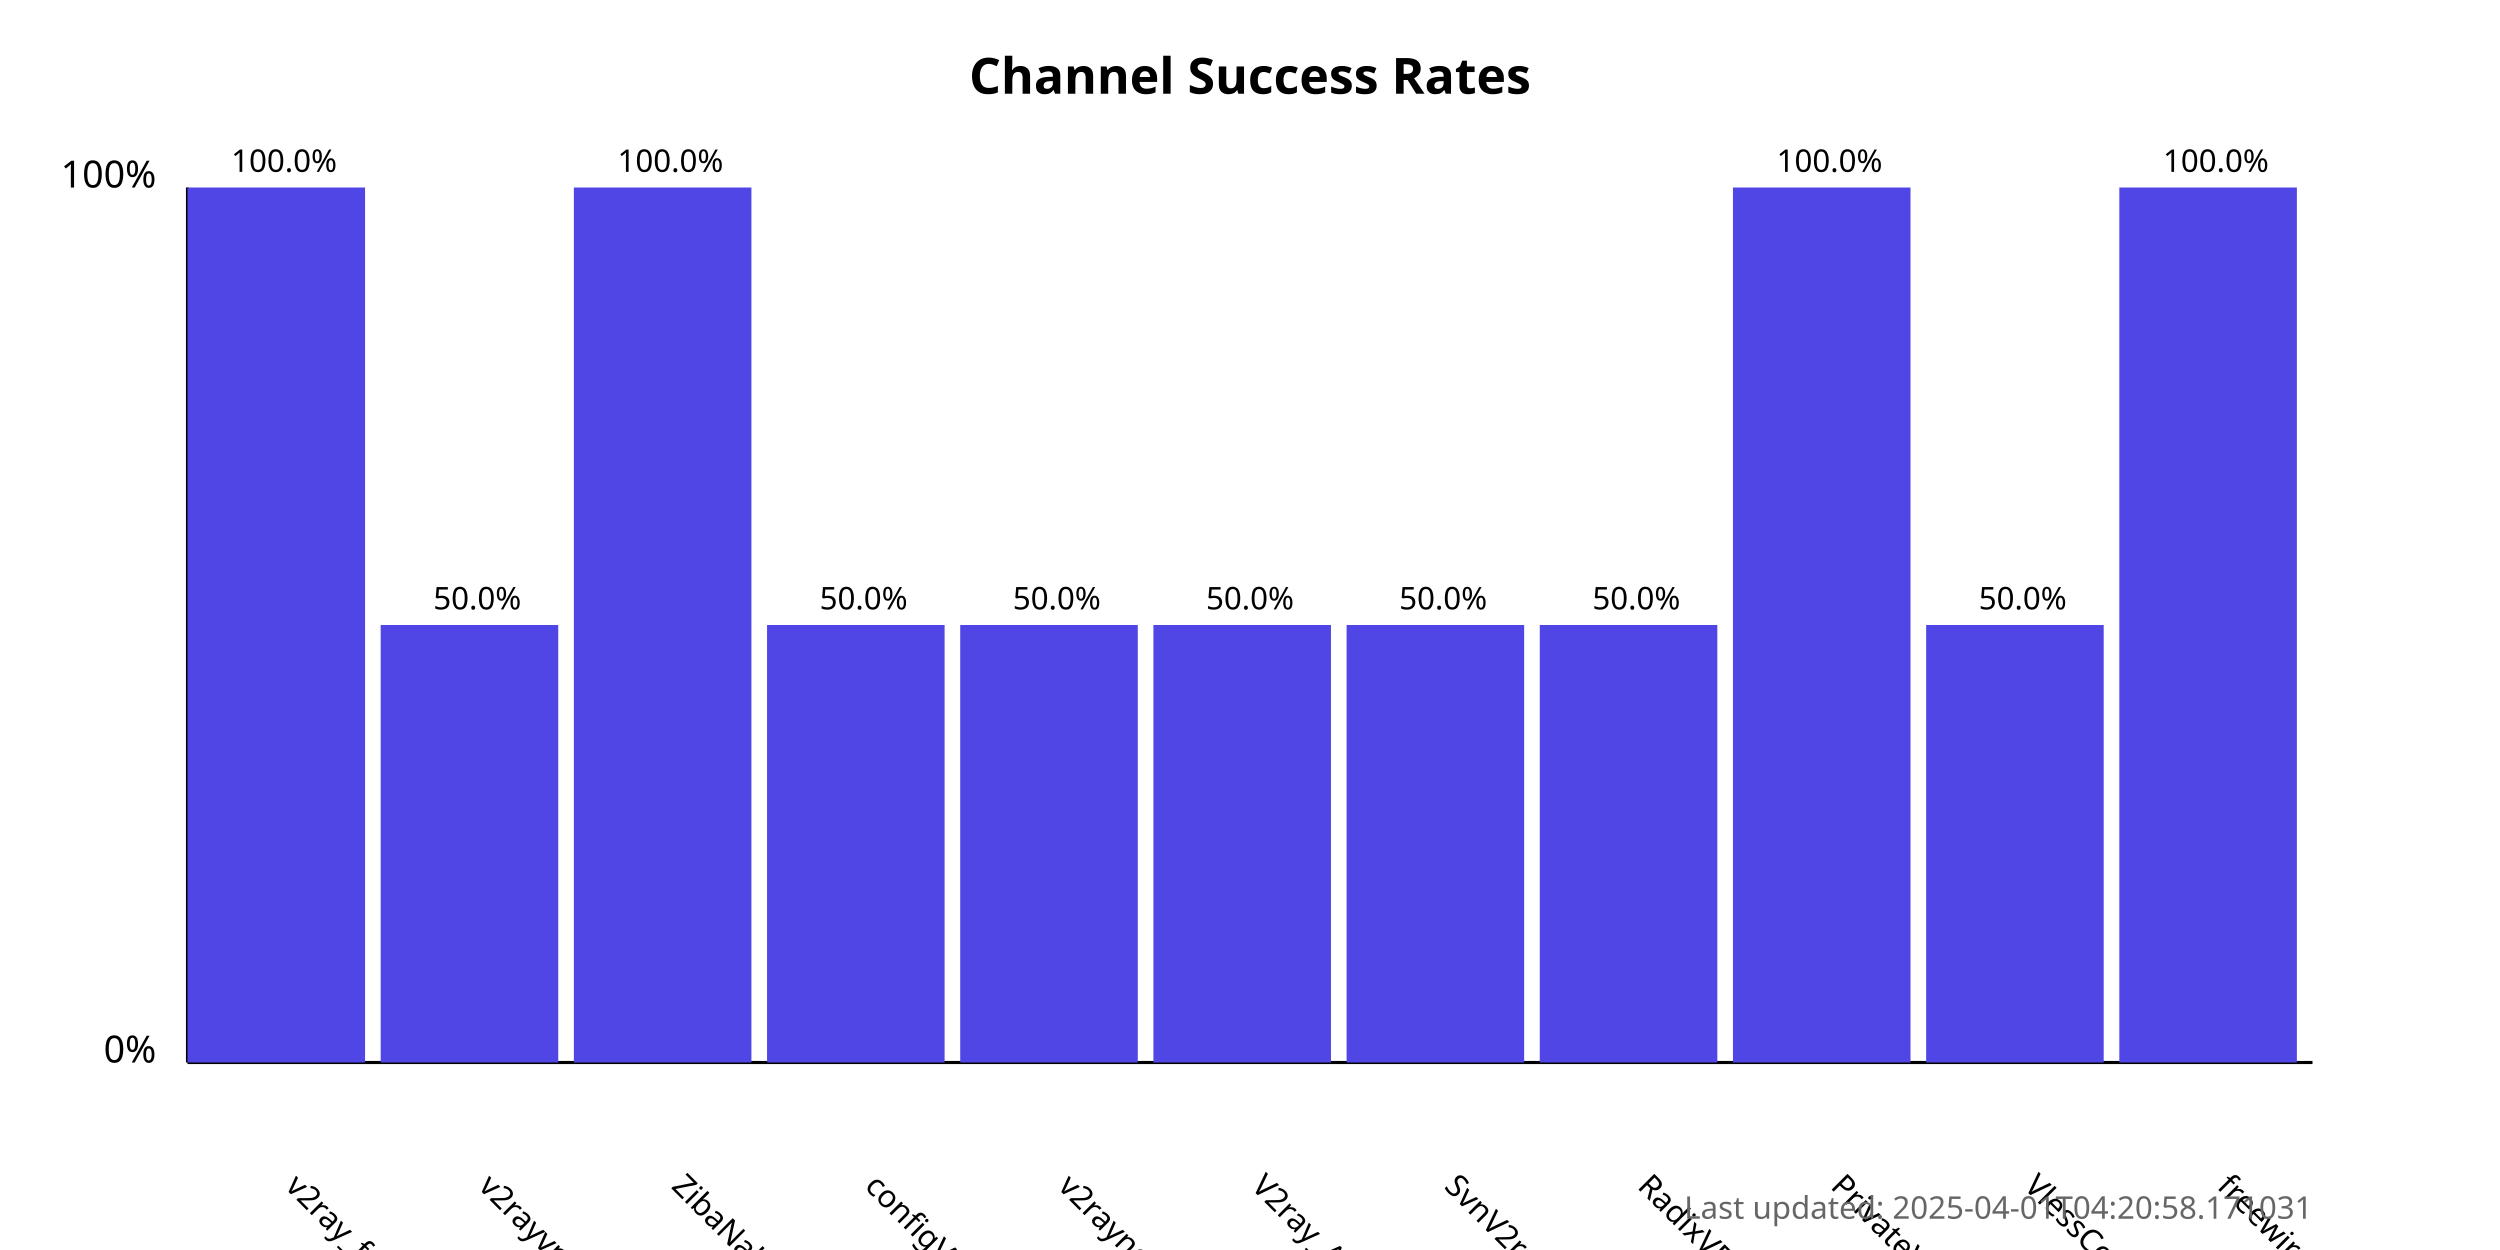
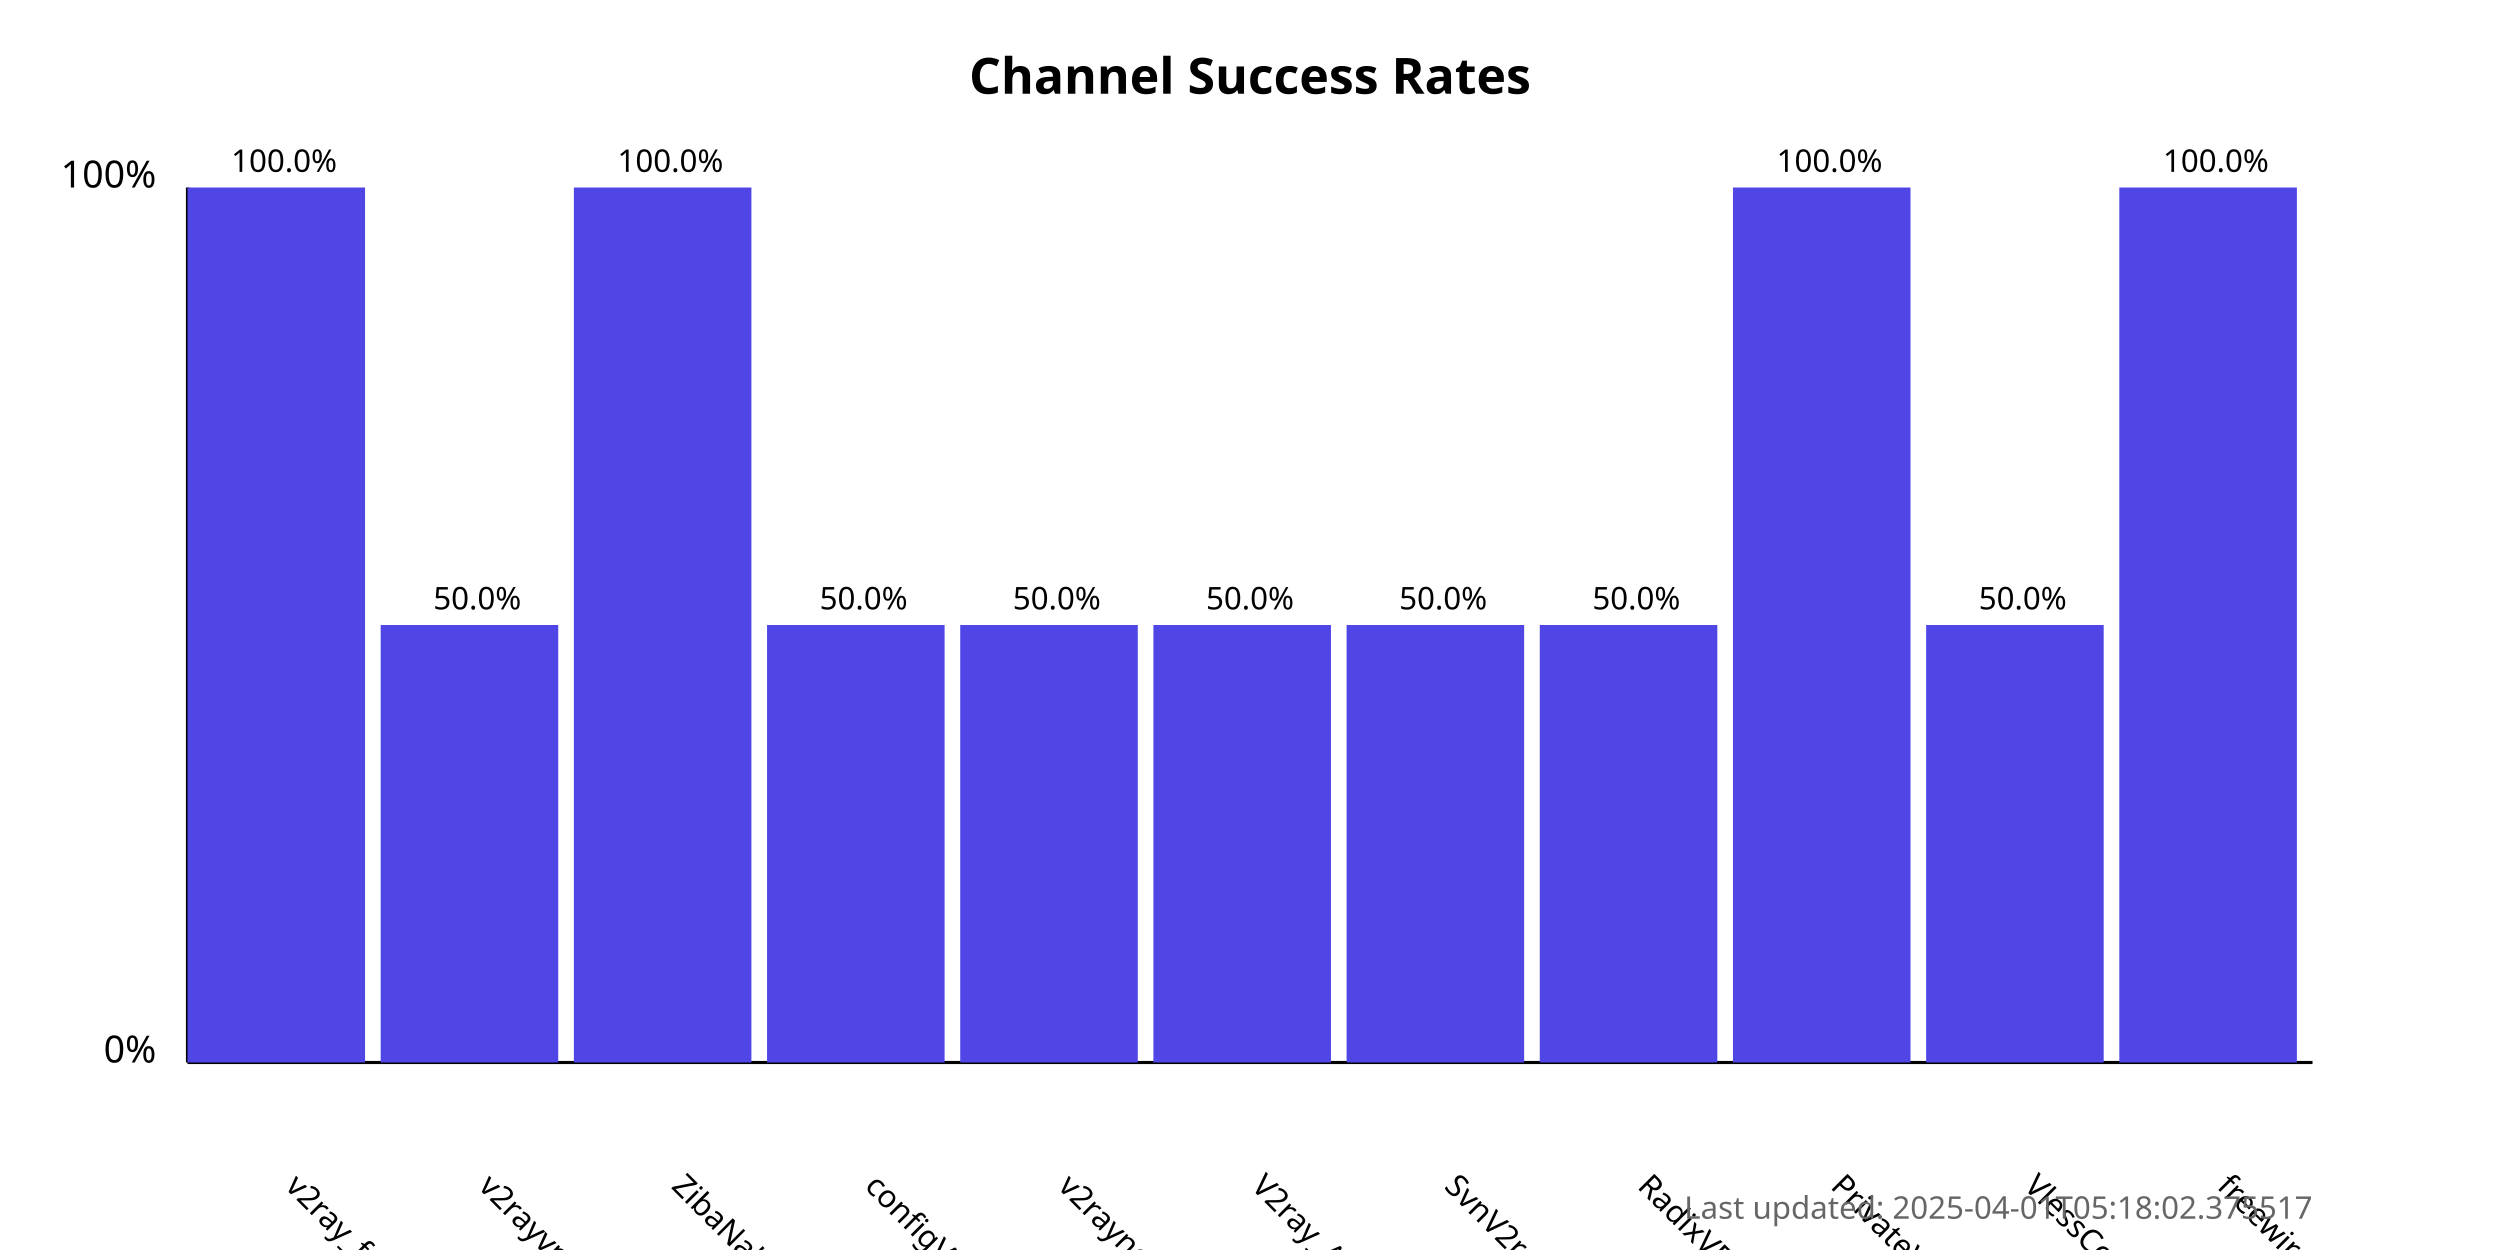
<svg xmlns="http://www.w3.org/2000/svg" width="800" height="400">
  <style>
            .chart-title { font: bold 16px sans-serif; }
            .axis-label { font: 12px sans-serif; }
            .tick-label { font: 10px sans-serif; }
            .bar { fill: #4f46e5; }
            .bar:hover { fill: #6366f1; }
            .timestamp { font: 10px sans-serif; fill: #666; }
        </style>
  <text x="400.0" y="30" text-anchor="middle" class="chart-title">
            Channel Success Rates
        </text>
  <line x1="60" y1="340" x2="60" y2="60" stroke="black" stroke-width="1" />
  <line x1="60" y1="340" x2="740" y2="340" stroke="black" stroke-width="1" />
  <text x="50" y="340" text-anchor="end" class="axis-label">0%</text>
  <text x="50" y="60" text-anchor="end" class="axis-label">100%</text>
  <g>
    <rect x="60" y="60.0" width="56.818" height="280.0" class="bar" />
    <text x="90.909" y="380" transform="rotate(45, 90.90909, 380)" text-anchor="start" class="tick-label">
                v2ray_free_conf
            </text>
    <text x="90.909" y="55.0" text-anchor="middle" class="tick-label">
                100.0%
            </text>
  </g>
  <g>
    <rect x="121.818" y="200.0" width="56.818" height="140.0" class="bar" />
    <text x="152.727" y="380" transform="rotate(45, 152.7273, 380)" text-anchor="start" class="tick-label">
                v2rayvpno
            </text>
    <text x="152.727" y="195.0" text-anchor="middle" class="tick-label">
                50.0%
            </text>
  </g>
  <g>
    <rect x="183.636" y="60.0" width="56.818" height="280.0" class="bar" />
    <text x="214.545" y="380" transform="rotate(45, 214.5455, 380)" text-anchor="start" class="tick-label">
                ZibaNabz
            </text>
    <text x="214.545" y="55.0" text-anchor="middle" class="tick-label">
                100.0%
            </text>
  </g>
  <g>
    <rect x="245.455" y="200.0" width="56.818" height="140.0" class="bar" />
    <text x="276.364" y="380" transform="rotate(45, 276.3636, 380)" text-anchor="start" class="tick-label">
                configV2rayForFree
            </text>
    <text x="276.364" y="195.0" text-anchor="middle" class="tick-label">
                50.0%
            </text>
  </g>
  <g>
    <rect x="307.273" y="200.0" width="56.818" height="140.0" class="bar" />
    <text x="338.182" y="380" transform="rotate(45, 338.1818, 380)" text-anchor="start" class="tick-label">
                v2rayngvpn
            </text>
    <text x="338.182" y="195.0" text-anchor="middle" class="tick-label">
                50.0%
            </text>
  </g>
  <g>
    <rect x="369.091" y="200.0" width="56.818" height="140.0" class="bar" />
    <text x="400.0" y="380" transform="rotate(45, 400.0, 380)" text-anchor="start" class="tick-label">
                V2ray_Alpha
            </text>
    <text x="400.0" y="195.0" text-anchor="middle" class="tick-label">
                50.0%
            </text>
  </g>
  <g>
    <rect x="430.909" y="200.0" width="56.818" height="140.0" class="bar" />
    <text x="461.818" y="380" transform="rotate(45, 461.8182, 380)" text-anchor="start" class="tick-label">
                SvnV2ray
            </text>
    <text x="461.818" y="195.0" text-anchor="middle" class="tick-label">
                50.0%
            </text>
  </g>
  <g>
    <rect x="492.727" y="200.0" width="56.818" height="140.0" class="bar" />
    <text x="523.636" y="380" transform="rotate(45, 523.6364, 380)" text-anchor="start" class="tick-label">
                RadixVPN
            </text>
    <text x="523.636" y="195.0" text-anchor="middle" class="tick-label">
                50.0%
            </text>
  </g>
  <g>
    <rect x="554.545" y="60.0" width="56.818" height="280.0" class="bar" />
    <text x="585.455" y="380" transform="rotate(45, 585.4545, 380)" text-anchor="start" class="tick-label">
                PrivateVPNs
            </text>
    <text x="585.455" y="55.0" text-anchor="middle" class="tick-label">
                100.0%
            </text>
  </g>
  <g>
    <rect x="616.364" y="200.0" width="56.818" height="140.0" class="bar" />
    <text x="647.273" y="380" transform="rotate(45, 647.2727, 380)" text-anchor="start" class="tick-label">
                VlessConfig
            </text>
    <text x="647.273" y="195.0" text-anchor="middle" class="tick-label">
                50.0%
            </text>
  </g>
  <g>
    <rect x="678.182" y="60.0" width="56.818" height="280.0" class="bar" />
    <text x="709.091" y="380" transform="rotate(45, 709.0909, 380)" text-anchor="start" class="tick-label">
                freewireguard
            </text>
    <text x="709.091" y="55.0" text-anchor="middle" class="tick-label">
                100.0%
            </text>
  </g>
  <text x="740" y="390" text-anchor="end" class="timestamp">
-             Last updated: 2025-04-01T04:20:58.171031
+             Last updated: 2025-04-01T05:18:02.375517
        </text>
</svg>
